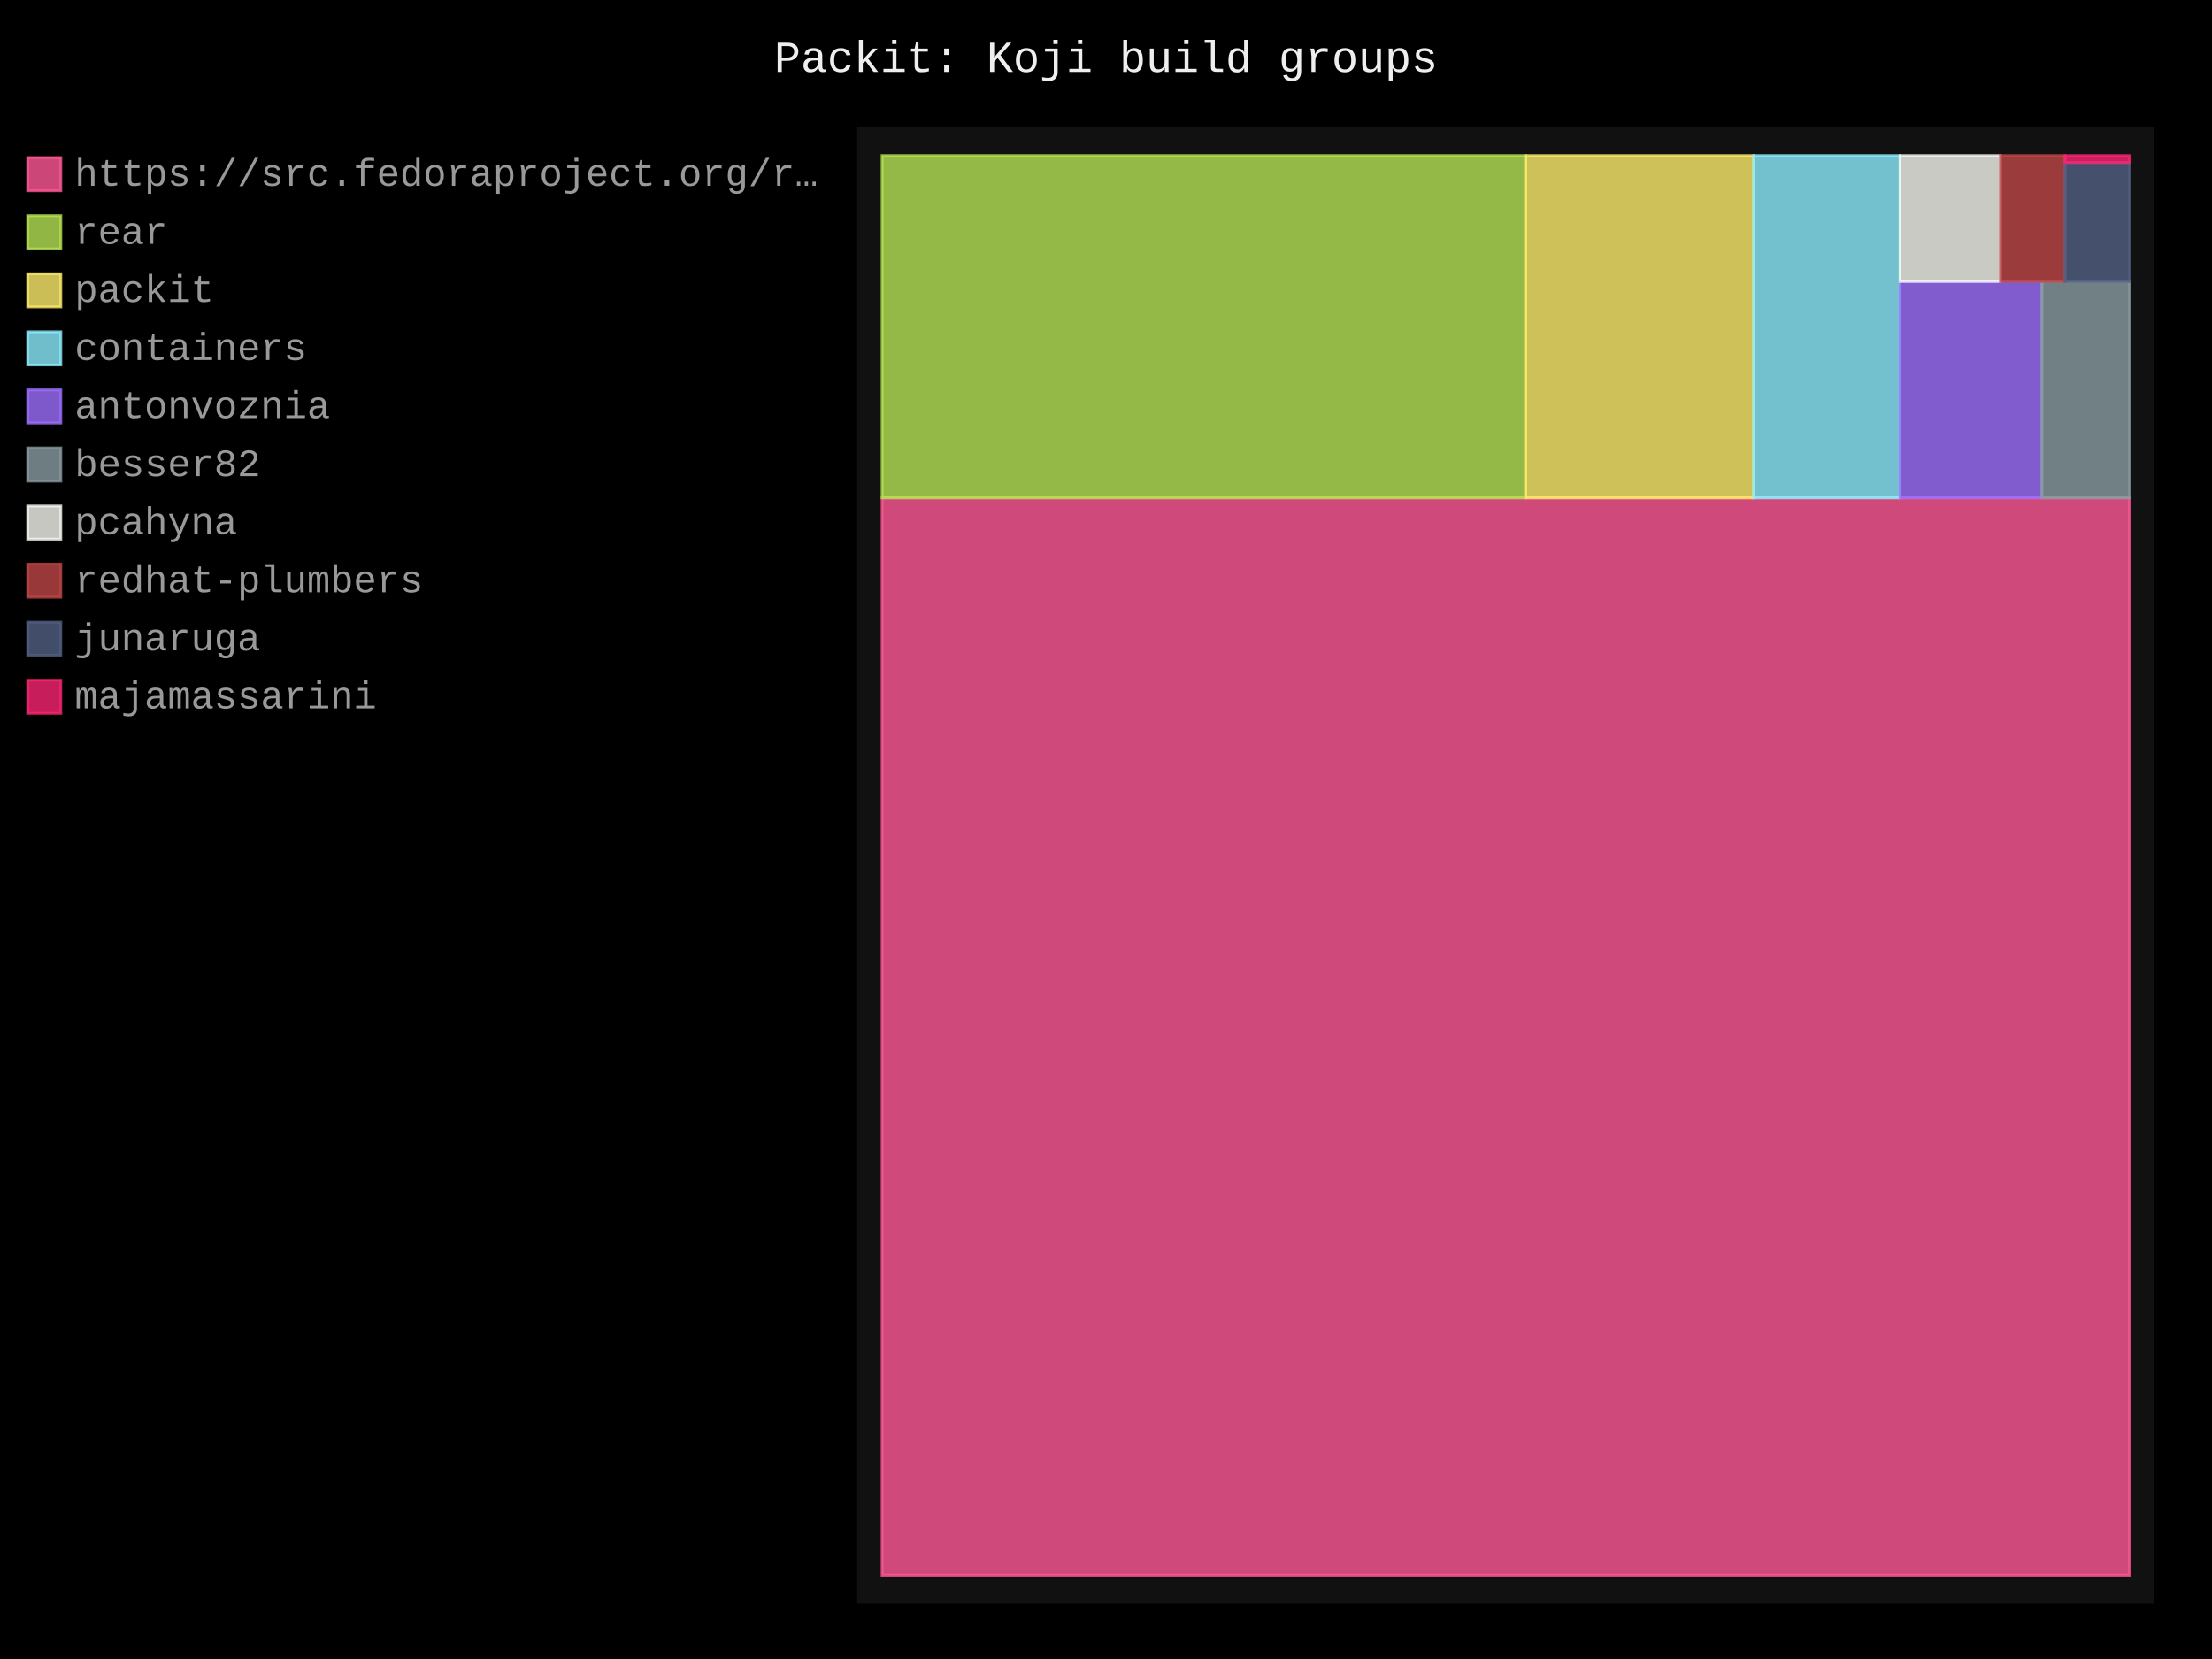
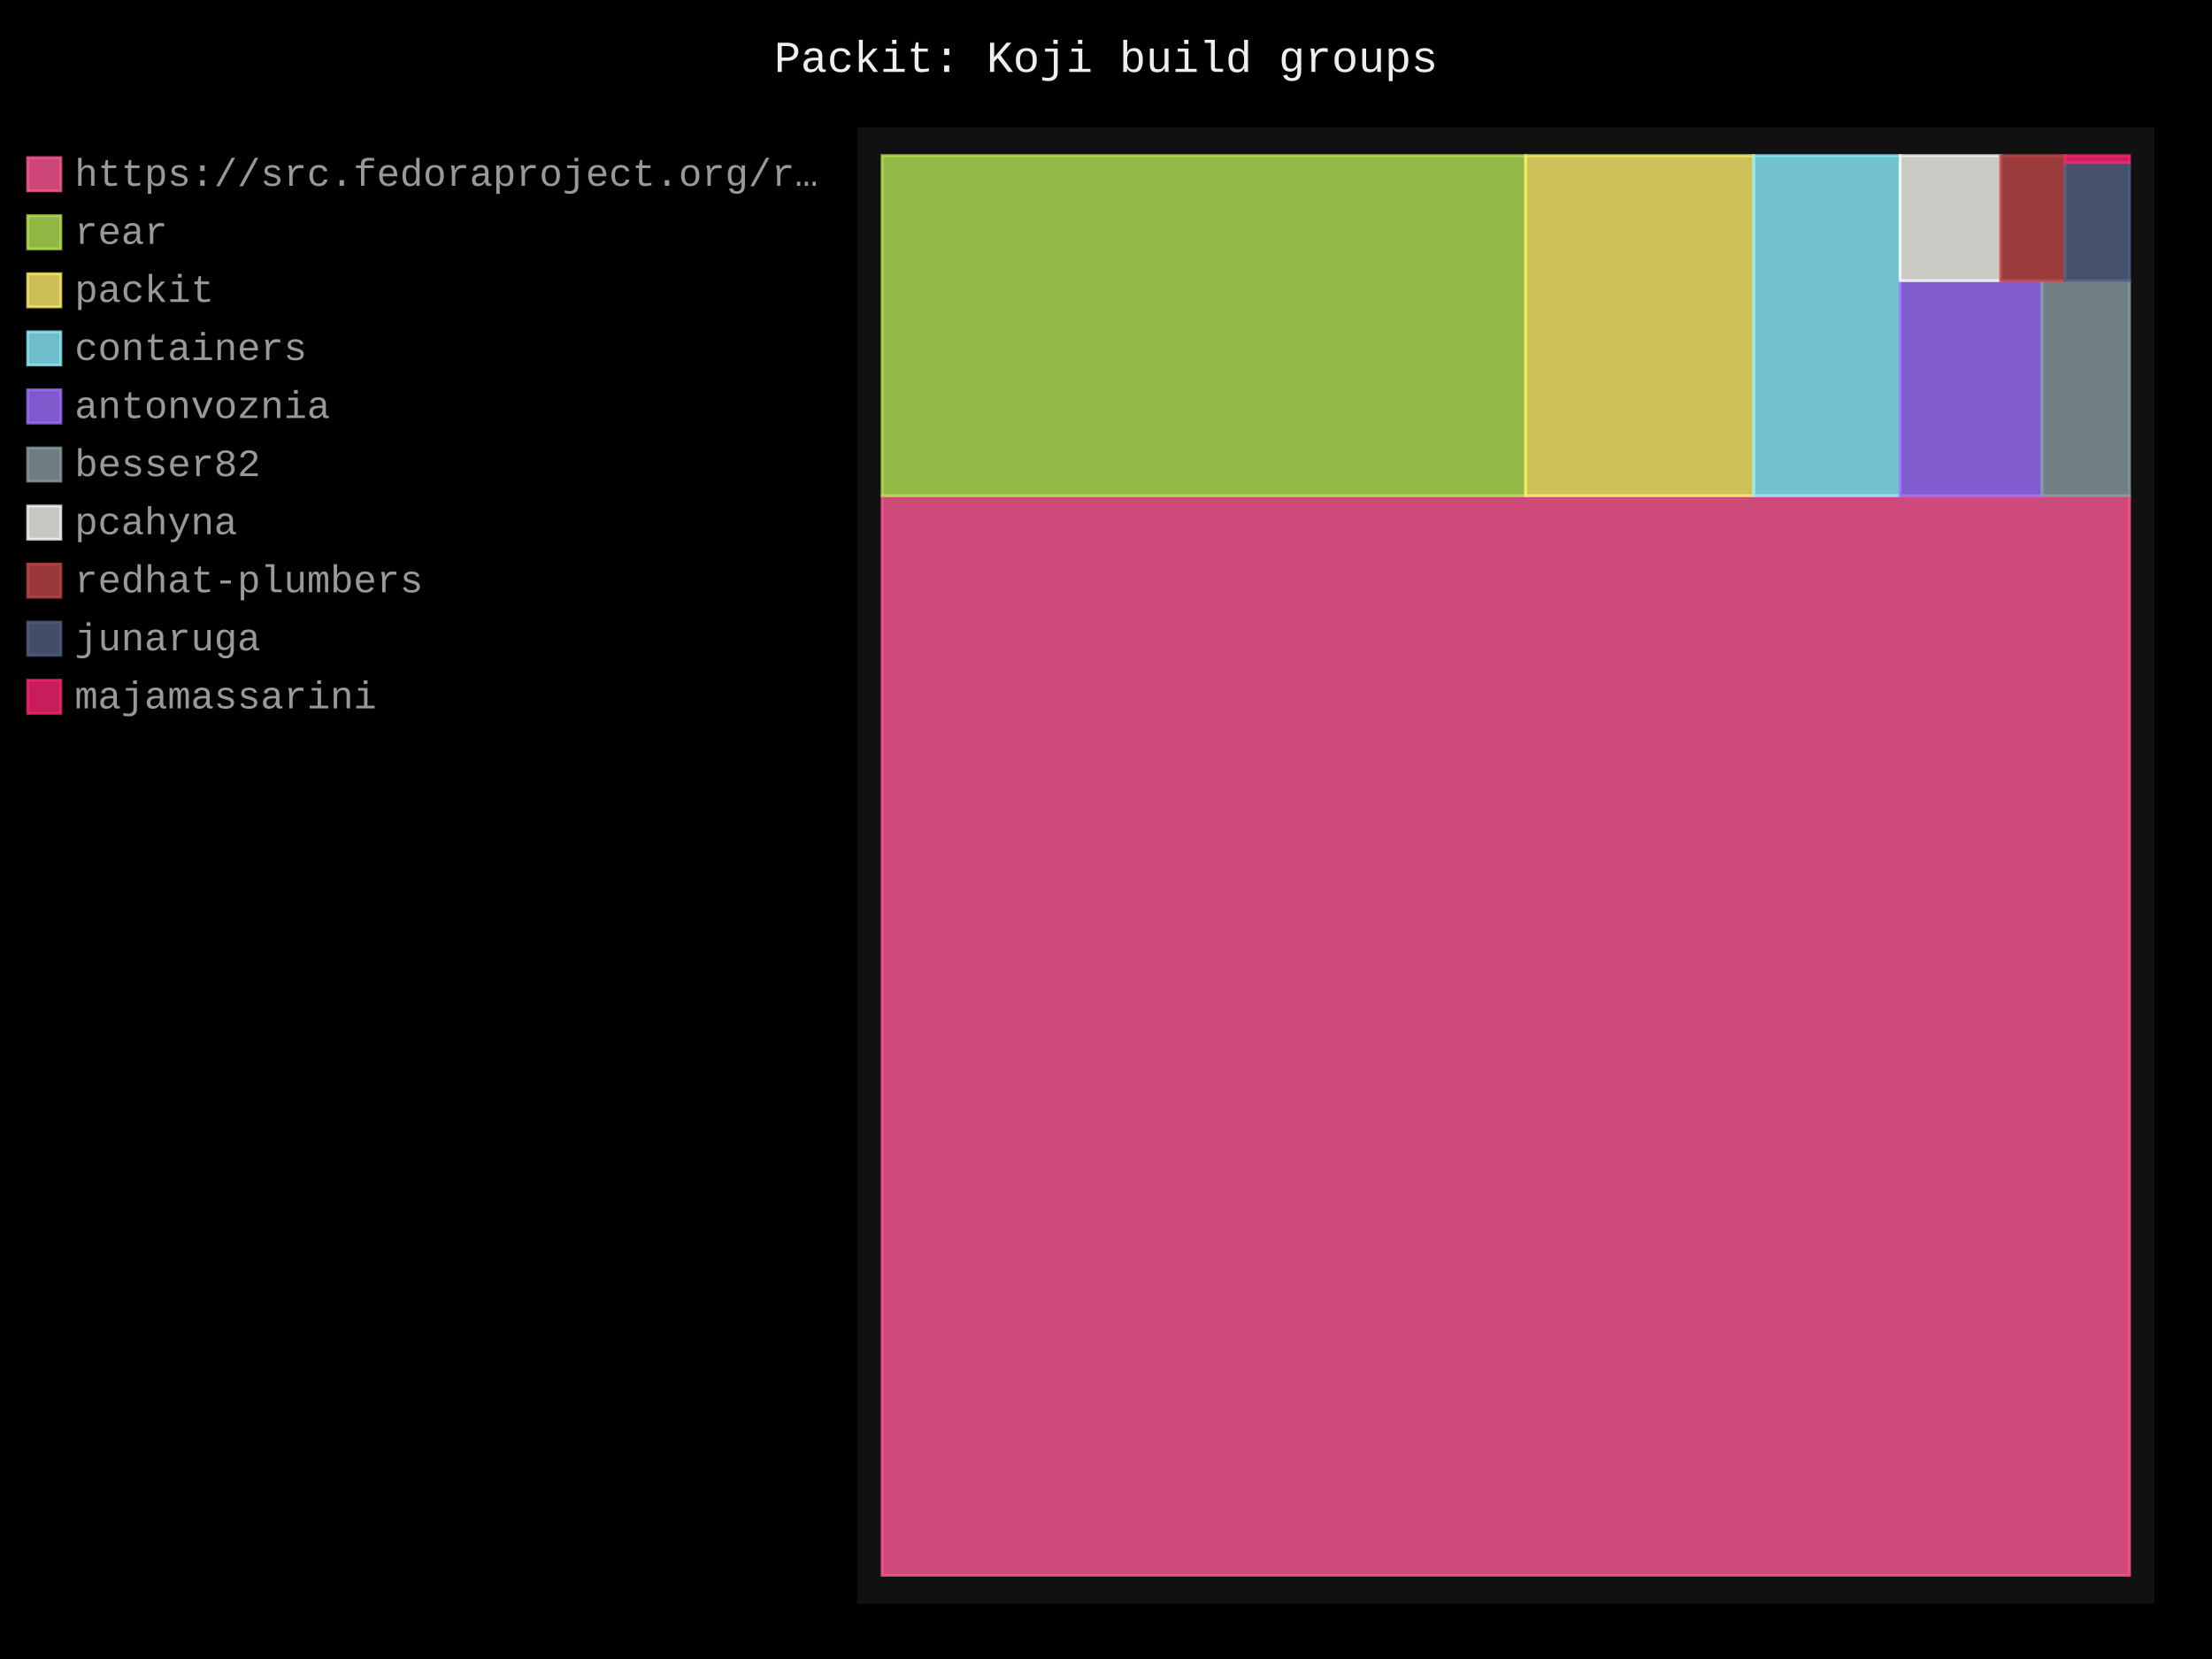
- <svg xmlns="http://www.w3.org/2000/svg" id="chart-fabf244e-a939-417d-aad5-ade02a7e225b" class="pygal-chart" viewBox="0 0 800 600">
+ <svg xmlns="http://www.w3.org/2000/svg" id="chart-aaf6a369-2f4e-4833-becb-7e271f0ecf73" class="pygal-chart" viewBox="0 0 800 600">
  <defs>
-     <style type="text/css">#chart-fabf244e-a939-417d-aad5-ade02a7e225b{-webkit-user-select:none;-webkit-font-smoothing:antialiased;font-family:Consolas,"Liberation Mono",Menlo,Courier,monospace}#chart-fabf244e-a939-417d-aad5-ade02a7e225b .title{font-family:Consolas,"Liberation Mono",Menlo,Courier,monospace;font-size:16px}#chart-fabf244e-a939-417d-aad5-ade02a7e225b .legends .legend text{font-family:Consolas,"Liberation Mono",Menlo,Courier,monospace;font-size:14px}#chart-fabf244e-a939-417d-aad5-ade02a7e225b .axis text{font-family:Consolas,"Liberation Mono",Menlo,Courier,monospace;font-size:10px}#chart-fabf244e-a939-417d-aad5-ade02a7e225b .axis text.major{font-family:Consolas,"Liberation Mono",Menlo,Courier,monospace;font-size:10px}#chart-fabf244e-a939-417d-aad5-ade02a7e225b .text-overlay text.value{font-family:Consolas,"Liberation Mono",Menlo,Courier,monospace;font-size:16px}#chart-fabf244e-a939-417d-aad5-ade02a7e225b .text-overlay text.label{font-family:Consolas,"Liberation Mono",Menlo,Courier,monospace;font-size:10px}#chart-fabf244e-a939-417d-aad5-ade02a7e225b .tooltip{font-family:Consolas,"Liberation Mono",Menlo,Courier,monospace;font-size:14px}#chart-fabf244e-a939-417d-aad5-ade02a7e225b text.no_data{font-family:Consolas,"Liberation Mono",Menlo,Courier,monospace;font-size:64px}
- #chart-fabf244e-a939-417d-aad5-ade02a7e225b{background-color:black}#chart-fabf244e-a939-417d-aad5-ade02a7e225b path,#chart-fabf244e-a939-417d-aad5-ade02a7e225b line,#chart-fabf244e-a939-417d-aad5-ade02a7e225b rect,#chart-fabf244e-a939-417d-aad5-ade02a7e225b circle{-webkit-transition:250ms;-moz-transition:250ms;transition:250ms}#chart-fabf244e-a939-417d-aad5-ade02a7e225b .graph &gt; .background{fill:black}#chart-fabf244e-a939-417d-aad5-ade02a7e225b .plot &gt; .background{fill:#111}#chart-fabf244e-a939-417d-aad5-ade02a7e225b .graph{fill:#999}#chart-fabf244e-a939-417d-aad5-ade02a7e225b text.no_data{fill:#eee}#chart-fabf244e-a939-417d-aad5-ade02a7e225b .title{fill:#eee}#chart-fabf244e-a939-417d-aad5-ade02a7e225b .legends .legend text{fill:#999}#chart-fabf244e-a939-417d-aad5-ade02a7e225b .legends .legend:hover text{fill:#eee}#chart-fabf244e-a939-417d-aad5-ade02a7e225b .axis .line{stroke:#eee}#chart-fabf244e-a939-417d-aad5-ade02a7e225b .axis .guide.line{stroke:#555}#chart-fabf244e-a939-417d-aad5-ade02a7e225b .axis .major.line{stroke:#999}#chart-fabf244e-a939-417d-aad5-ade02a7e225b .axis text.major{fill:#eee}#chart-fabf244e-a939-417d-aad5-ade02a7e225b .axis.y .guides:hover .guide.line,#chart-fabf244e-a939-417d-aad5-ade02a7e225b .line-graph .axis.x .guides:hover .guide.line,#chart-fabf244e-a939-417d-aad5-ade02a7e225b .stackedline-graph .axis.x .guides:hover .guide.line,#chart-fabf244e-a939-417d-aad5-ade02a7e225b .xy-graph .axis.x .guides:hover .guide.line{stroke:#eee}#chart-fabf244e-a939-417d-aad5-ade02a7e225b .axis .guides:hover text{fill:#eee}#chart-fabf244e-a939-417d-aad5-ade02a7e225b .reactive{fill-opacity:.8;stroke-opacity:.8;stroke-width:1}#chart-fabf244e-a939-417d-aad5-ade02a7e225b .ci{stroke:#999}#chart-fabf244e-a939-417d-aad5-ade02a7e225b .reactive.active,#chart-fabf244e-a939-417d-aad5-ade02a7e225b .active .reactive{fill-opacity:.4;stroke-opacity:.9;stroke-width:4}#chart-fabf244e-a939-417d-aad5-ade02a7e225b .ci .reactive.active{stroke-width:1.5}#chart-fabf244e-a939-417d-aad5-ade02a7e225b .series text{fill:#eee}#chart-fabf244e-a939-417d-aad5-ade02a7e225b .tooltip rect{fill:#111;stroke:#eee;-webkit-transition:opacity 250ms;-moz-transition:opacity 250ms;transition:opacity 250ms}#chart-fabf244e-a939-417d-aad5-ade02a7e225b .tooltip .label{fill:#999}#chart-fabf244e-a939-417d-aad5-ade02a7e225b .tooltip .label{fill:#999}#chart-fabf244e-a939-417d-aad5-ade02a7e225b .tooltip .legend{font-size:.8em;fill:#555}#chart-fabf244e-a939-417d-aad5-ade02a7e225b .tooltip .x_label{font-size:.6em;fill:#eee}#chart-fabf244e-a939-417d-aad5-ade02a7e225b .tooltip .xlink{font-size:.5em;text-decoration:underline}#chart-fabf244e-a939-417d-aad5-ade02a7e225b .tooltip .value{font-size:1.5em}#chart-fabf244e-a939-417d-aad5-ade02a7e225b .bound{font-size:.5em}#chart-fabf244e-a939-417d-aad5-ade02a7e225b .max-value{font-size:.75em;fill:#555}#chart-fabf244e-a939-417d-aad5-ade02a7e225b .map-element{fill:#111;stroke:#555 !important}#chart-fabf244e-a939-417d-aad5-ade02a7e225b .map-element .reactive{fill-opacity:inherit;stroke-opacity:inherit}#chart-fabf244e-a939-417d-aad5-ade02a7e225b .color-0,#chart-fabf244e-a939-417d-aad5-ade02a7e225b .color-0 a:visited{stroke:#ff5995;fill:#ff5995}#chart-fabf244e-a939-417d-aad5-ade02a7e225b .color-1,#chart-fabf244e-a939-417d-aad5-ade02a7e225b .color-1 a:visited{stroke:#b6e354;fill:#b6e354}#chart-fabf244e-a939-417d-aad5-ade02a7e225b .color-2,#chart-fabf244e-a939-417d-aad5-ade02a7e225b .color-2 a:visited{stroke:#feed6c;fill:#feed6c}#chart-fabf244e-a939-417d-aad5-ade02a7e225b .color-3,#chart-fabf244e-a939-417d-aad5-ade02a7e225b .color-3 a:visited{stroke:#8cedff;fill:#8cedff}#chart-fabf244e-a939-417d-aad5-ade02a7e225b .color-4,#chart-fabf244e-a939-417d-aad5-ade02a7e225b .color-4 a:visited{stroke:#9e6ffe;fill:#9e6ffe}#chart-fabf244e-a939-417d-aad5-ade02a7e225b .color-5,#chart-fabf244e-a939-417d-aad5-ade02a7e225b .color-5 a:visited{stroke:#899ca1;fill:#899ca1}#chart-fabf244e-a939-417d-aad5-ade02a7e225b .color-6,#chart-fabf244e-a939-417d-aad5-ade02a7e225b .color-6 a:visited{stroke:#f8f8f2;fill:#f8f8f2}#chart-fabf244e-a939-417d-aad5-ade02a7e225b .color-7,#chart-fabf244e-a939-417d-aad5-ade02a7e225b .color-7 a:visited{stroke:#bf4646;fill:#bf4646}#chart-fabf244e-a939-417d-aad5-ade02a7e225b .color-8,#chart-fabf244e-a939-417d-aad5-ade02a7e225b .color-8 a:visited{stroke:#516083;fill:#516083}#chart-fabf244e-a939-417d-aad5-ade02a7e225b .color-9,#chart-fabf244e-a939-417d-aad5-ade02a7e225b .color-9 a:visited{stroke:#f92672;fill:#f92672}#chart-fabf244e-a939-417d-aad5-ade02a7e225b .text-overlay .color-0 text{fill:black}#chart-fabf244e-a939-417d-aad5-ade02a7e225b .text-overlay .color-1 text{fill:black}#chart-fabf244e-a939-417d-aad5-ade02a7e225b .text-overlay .color-2 text{fill:black}#chart-fabf244e-a939-417d-aad5-ade02a7e225b .text-overlay .color-3 text{fill:black}#chart-fabf244e-a939-417d-aad5-ade02a7e225b .text-overlay .color-4 text{fill:black}#chart-fabf244e-a939-417d-aad5-ade02a7e225b .text-overlay .color-5 text{fill:black}#chart-fabf244e-a939-417d-aad5-ade02a7e225b .text-overlay .color-6 text{fill:black}#chart-fabf244e-a939-417d-aad5-ade02a7e225b .text-overlay .color-7 text{fill:black}#chart-fabf244e-a939-417d-aad5-ade02a7e225b .text-overlay .color-8 text{fill:black}#chart-fabf244e-a939-417d-aad5-ade02a7e225b .text-overlay .color-9 text{fill:black}
- #chart-fabf244e-a939-417d-aad5-ade02a7e225b text.no_data{text-anchor:middle}#chart-fabf244e-a939-417d-aad5-ade02a7e225b .guide.line{fill:none}#chart-fabf244e-a939-417d-aad5-ade02a7e225b .centered{text-anchor:middle}#chart-fabf244e-a939-417d-aad5-ade02a7e225b .title{text-anchor:middle}#chart-fabf244e-a939-417d-aad5-ade02a7e225b .legends .legend text{fill-opacity:1}#chart-fabf244e-a939-417d-aad5-ade02a7e225b .axis.x text{text-anchor:middle}#chart-fabf244e-a939-417d-aad5-ade02a7e225b .axis.x:not(.web) text[transform]{text-anchor:start}#chart-fabf244e-a939-417d-aad5-ade02a7e225b .axis.x:not(.web) text[transform].backwards{text-anchor:end}#chart-fabf244e-a939-417d-aad5-ade02a7e225b .axis.y text{text-anchor:end}#chart-fabf244e-a939-417d-aad5-ade02a7e225b .axis.y text[transform].backwards{text-anchor:start}#chart-fabf244e-a939-417d-aad5-ade02a7e225b .axis.y2 text{text-anchor:start}#chart-fabf244e-a939-417d-aad5-ade02a7e225b .axis.y2 text[transform].backwards{text-anchor:end}#chart-fabf244e-a939-417d-aad5-ade02a7e225b .axis .guide.line{stroke-dasharray:4,4;stroke:black}#chart-fabf244e-a939-417d-aad5-ade02a7e225b .axis .major.guide.line{stroke-dasharray:6,6;stroke:black}#chart-fabf244e-a939-417d-aad5-ade02a7e225b .horizontal .axis.y .guide.line,#chart-fabf244e-a939-417d-aad5-ade02a7e225b .horizontal .axis.y2 .guide.line,#chart-fabf244e-a939-417d-aad5-ade02a7e225b .vertical .axis.x .guide.line{opacity:0}#chart-fabf244e-a939-417d-aad5-ade02a7e225b .horizontal .axis.always_show .guide.line,#chart-fabf244e-a939-417d-aad5-ade02a7e225b .vertical .axis.always_show .guide.line{opacity:1 !important}#chart-fabf244e-a939-417d-aad5-ade02a7e225b .axis.y .guides:hover .guide.line,#chart-fabf244e-a939-417d-aad5-ade02a7e225b .axis.y2 .guides:hover .guide.line,#chart-fabf244e-a939-417d-aad5-ade02a7e225b .axis.x .guides:hover .guide.line{opacity:1}#chart-fabf244e-a939-417d-aad5-ade02a7e225b .axis .guides:hover text{opacity:1}#chart-fabf244e-a939-417d-aad5-ade02a7e225b .nofill{fill:none}#chart-fabf244e-a939-417d-aad5-ade02a7e225b .subtle-fill{fill-opacity:.2}#chart-fabf244e-a939-417d-aad5-ade02a7e225b .dot{stroke-width:1px;fill-opacity:1;stroke-opacity:1}#chart-fabf244e-a939-417d-aad5-ade02a7e225b .dot.active{stroke-width:5px}#chart-fabf244e-a939-417d-aad5-ade02a7e225b .dot.negative{fill:transparent}#chart-fabf244e-a939-417d-aad5-ade02a7e225b text,#chart-fabf244e-a939-417d-aad5-ade02a7e225b tspan{stroke:none !important}#chart-fabf244e-a939-417d-aad5-ade02a7e225b .series text.active{opacity:1}#chart-fabf244e-a939-417d-aad5-ade02a7e225b .tooltip rect{fill-opacity:.95;stroke-width:.5}#chart-fabf244e-a939-417d-aad5-ade02a7e225b .tooltip text{fill-opacity:1}#chart-fabf244e-a939-417d-aad5-ade02a7e225b .showable{visibility:hidden}#chart-fabf244e-a939-417d-aad5-ade02a7e225b .showable.shown{visibility:visible}#chart-fabf244e-a939-417d-aad5-ade02a7e225b .gauge-background{fill:rgba(229,229,229,1);stroke:none}#chart-fabf244e-a939-417d-aad5-ade02a7e225b .bg-lines{stroke:black;stroke-width:2px}</style>
+     <style type="text/css">#chart-aaf6a369-2f4e-4833-becb-7e271f0ecf73{-webkit-user-select:none;-webkit-font-smoothing:antialiased;font-family:Consolas,"Liberation Mono",Menlo,Courier,monospace}#chart-aaf6a369-2f4e-4833-becb-7e271f0ecf73 .title{font-family:Consolas,"Liberation Mono",Menlo,Courier,monospace;font-size:16px}#chart-aaf6a369-2f4e-4833-becb-7e271f0ecf73 .legends .legend text{font-family:Consolas,"Liberation Mono",Menlo,Courier,monospace;font-size:14px}#chart-aaf6a369-2f4e-4833-becb-7e271f0ecf73 .axis text{font-family:Consolas,"Liberation Mono",Menlo,Courier,monospace;font-size:10px}#chart-aaf6a369-2f4e-4833-becb-7e271f0ecf73 .axis text.major{font-family:Consolas,"Liberation Mono",Menlo,Courier,monospace;font-size:10px}#chart-aaf6a369-2f4e-4833-becb-7e271f0ecf73 .text-overlay text.value{font-family:Consolas,"Liberation Mono",Menlo,Courier,monospace;font-size:16px}#chart-aaf6a369-2f4e-4833-becb-7e271f0ecf73 .text-overlay text.label{font-family:Consolas,"Liberation Mono",Menlo,Courier,monospace;font-size:10px}#chart-aaf6a369-2f4e-4833-becb-7e271f0ecf73 .tooltip{font-family:Consolas,"Liberation Mono",Menlo,Courier,monospace;font-size:14px}#chart-aaf6a369-2f4e-4833-becb-7e271f0ecf73 text.no_data{font-family:Consolas,"Liberation Mono",Menlo,Courier,monospace;font-size:64px}
+ #chart-aaf6a369-2f4e-4833-becb-7e271f0ecf73{background-color:black}#chart-aaf6a369-2f4e-4833-becb-7e271f0ecf73 path,#chart-aaf6a369-2f4e-4833-becb-7e271f0ecf73 line,#chart-aaf6a369-2f4e-4833-becb-7e271f0ecf73 rect,#chart-aaf6a369-2f4e-4833-becb-7e271f0ecf73 circle{-webkit-transition:250ms;-moz-transition:250ms;transition:250ms}#chart-aaf6a369-2f4e-4833-becb-7e271f0ecf73 .graph &gt; .background{fill:black}#chart-aaf6a369-2f4e-4833-becb-7e271f0ecf73 .plot &gt; .background{fill:#111}#chart-aaf6a369-2f4e-4833-becb-7e271f0ecf73 .graph{fill:#999}#chart-aaf6a369-2f4e-4833-becb-7e271f0ecf73 text.no_data{fill:#eee}#chart-aaf6a369-2f4e-4833-becb-7e271f0ecf73 .title{fill:#eee}#chart-aaf6a369-2f4e-4833-becb-7e271f0ecf73 .legends .legend text{fill:#999}#chart-aaf6a369-2f4e-4833-becb-7e271f0ecf73 .legends .legend:hover text{fill:#eee}#chart-aaf6a369-2f4e-4833-becb-7e271f0ecf73 .axis .line{stroke:#eee}#chart-aaf6a369-2f4e-4833-becb-7e271f0ecf73 .axis .guide.line{stroke:#555}#chart-aaf6a369-2f4e-4833-becb-7e271f0ecf73 .axis .major.line{stroke:#999}#chart-aaf6a369-2f4e-4833-becb-7e271f0ecf73 .axis text.major{fill:#eee}#chart-aaf6a369-2f4e-4833-becb-7e271f0ecf73 .axis.y .guides:hover .guide.line,#chart-aaf6a369-2f4e-4833-becb-7e271f0ecf73 .line-graph .axis.x .guides:hover .guide.line,#chart-aaf6a369-2f4e-4833-becb-7e271f0ecf73 .stackedline-graph .axis.x .guides:hover .guide.line,#chart-aaf6a369-2f4e-4833-becb-7e271f0ecf73 .xy-graph .axis.x .guides:hover .guide.line{stroke:#eee}#chart-aaf6a369-2f4e-4833-becb-7e271f0ecf73 .axis .guides:hover text{fill:#eee}#chart-aaf6a369-2f4e-4833-becb-7e271f0ecf73 .reactive{fill-opacity:.8;stroke-opacity:.8;stroke-width:1}#chart-aaf6a369-2f4e-4833-becb-7e271f0ecf73 .ci{stroke:#999}#chart-aaf6a369-2f4e-4833-becb-7e271f0ecf73 .reactive.active,#chart-aaf6a369-2f4e-4833-becb-7e271f0ecf73 .active .reactive{fill-opacity:.4;stroke-opacity:.9;stroke-width:4}#chart-aaf6a369-2f4e-4833-becb-7e271f0ecf73 .ci .reactive.active{stroke-width:1.5}#chart-aaf6a369-2f4e-4833-becb-7e271f0ecf73 .series text{fill:#eee}#chart-aaf6a369-2f4e-4833-becb-7e271f0ecf73 .tooltip rect{fill:#111;stroke:#eee;-webkit-transition:opacity 250ms;-moz-transition:opacity 250ms;transition:opacity 250ms}#chart-aaf6a369-2f4e-4833-becb-7e271f0ecf73 .tooltip .label{fill:#999}#chart-aaf6a369-2f4e-4833-becb-7e271f0ecf73 .tooltip .label{fill:#999}#chart-aaf6a369-2f4e-4833-becb-7e271f0ecf73 .tooltip .legend{font-size:.8em;fill:#555}#chart-aaf6a369-2f4e-4833-becb-7e271f0ecf73 .tooltip .x_label{font-size:.6em;fill:#eee}#chart-aaf6a369-2f4e-4833-becb-7e271f0ecf73 .tooltip .xlink{font-size:.5em;text-decoration:underline}#chart-aaf6a369-2f4e-4833-becb-7e271f0ecf73 .tooltip .value{font-size:1.5em}#chart-aaf6a369-2f4e-4833-becb-7e271f0ecf73 .bound{font-size:.5em}#chart-aaf6a369-2f4e-4833-becb-7e271f0ecf73 .max-value{font-size:.75em;fill:#555}#chart-aaf6a369-2f4e-4833-becb-7e271f0ecf73 .map-element{fill:#111;stroke:#555 !important}#chart-aaf6a369-2f4e-4833-becb-7e271f0ecf73 .map-element .reactive{fill-opacity:inherit;stroke-opacity:inherit}#chart-aaf6a369-2f4e-4833-becb-7e271f0ecf73 .color-0,#chart-aaf6a369-2f4e-4833-becb-7e271f0ecf73 .color-0 a:visited{stroke:#ff5995;fill:#ff5995}#chart-aaf6a369-2f4e-4833-becb-7e271f0ecf73 .color-1,#chart-aaf6a369-2f4e-4833-becb-7e271f0ecf73 .color-1 a:visited{stroke:#b6e354;fill:#b6e354}#chart-aaf6a369-2f4e-4833-becb-7e271f0ecf73 .color-2,#chart-aaf6a369-2f4e-4833-becb-7e271f0ecf73 .color-2 a:visited{stroke:#feed6c;fill:#feed6c}#chart-aaf6a369-2f4e-4833-becb-7e271f0ecf73 .color-3,#chart-aaf6a369-2f4e-4833-becb-7e271f0ecf73 .color-3 a:visited{stroke:#8cedff;fill:#8cedff}#chart-aaf6a369-2f4e-4833-becb-7e271f0ecf73 .color-4,#chart-aaf6a369-2f4e-4833-becb-7e271f0ecf73 .color-4 a:visited{stroke:#9e6ffe;fill:#9e6ffe}#chart-aaf6a369-2f4e-4833-becb-7e271f0ecf73 .color-5,#chart-aaf6a369-2f4e-4833-becb-7e271f0ecf73 .color-5 a:visited{stroke:#899ca1;fill:#899ca1}#chart-aaf6a369-2f4e-4833-becb-7e271f0ecf73 .color-6,#chart-aaf6a369-2f4e-4833-becb-7e271f0ecf73 .color-6 a:visited{stroke:#f8f8f2;fill:#f8f8f2}#chart-aaf6a369-2f4e-4833-becb-7e271f0ecf73 .color-7,#chart-aaf6a369-2f4e-4833-becb-7e271f0ecf73 .color-7 a:visited{stroke:#bf4646;fill:#bf4646}#chart-aaf6a369-2f4e-4833-becb-7e271f0ecf73 .color-8,#chart-aaf6a369-2f4e-4833-becb-7e271f0ecf73 .color-8 a:visited{stroke:#516083;fill:#516083}#chart-aaf6a369-2f4e-4833-becb-7e271f0ecf73 .color-9,#chart-aaf6a369-2f4e-4833-becb-7e271f0ecf73 .color-9 a:visited{stroke:#f92672;fill:#f92672}#chart-aaf6a369-2f4e-4833-becb-7e271f0ecf73 .text-overlay .color-0 text{fill:black}#chart-aaf6a369-2f4e-4833-becb-7e271f0ecf73 .text-overlay .color-1 text{fill:black}#chart-aaf6a369-2f4e-4833-becb-7e271f0ecf73 .text-overlay .color-2 text{fill:black}#chart-aaf6a369-2f4e-4833-becb-7e271f0ecf73 .text-overlay .color-3 text{fill:black}#chart-aaf6a369-2f4e-4833-becb-7e271f0ecf73 .text-overlay .color-4 text{fill:black}#chart-aaf6a369-2f4e-4833-becb-7e271f0ecf73 .text-overlay .color-5 text{fill:black}#chart-aaf6a369-2f4e-4833-becb-7e271f0ecf73 .text-overlay .color-6 text{fill:black}#chart-aaf6a369-2f4e-4833-becb-7e271f0ecf73 .text-overlay .color-7 text{fill:black}#chart-aaf6a369-2f4e-4833-becb-7e271f0ecf73 .text-overlay .color-8 text{fill:black}#chart-aaf6a369-2f4e-4833-becb-7e271f0ecf73 .text-overlay .color-9 text{fill:black}
+ #chart-aaf6a369-2f4e-4833-becb-7e271f0ecf73 text.no_data{text-anchor:middle}#chart-aaf6a369-2f4e-4833-becb-7e271f0ecf73 .guide.line{fill:none}#chart-aaf6a369-2f4e-4833-becb-7e271f0ecf73 .centered{text-anchor:middle}#chart-aaf6a369-2f4e-4833-becb-7e271f0ecf73 .title{text-anchor:middle}#chart-aaf6a369-2f4e-4833-becb-7e271f0ecf73 .legends .legend text{fill-opacity:1}#chart-aaf6a369-2f4e-4833-becb-7e271f0ecf73 .axis.x text{text-anchor:middle}#chart-aaf6a369-2f4e-4833-becb-7e271f0ecf73 .axis.x:not(.web) text[transform]{text-anchor:start}#chart-aaf6a369-2f4e-4833-becb-7e271f0ecf73 .axis.x:not(.web) text[transform].backwards{text-anchor:end}#chart-aaf6a369-2f4e-4833-becb-7e271f0ecf73 .axis.y text{text-anchor:end}#chart-aaf6a369-2f4e-4833-becb-7e271f0ecf73 .axis.y text[transform].backwards{text-anchor:start}#chart-aaf6a369-2f4e-4833-becb-7e271f0ecf73 .axis.y2 text{text-anchor:start}#chart-aaf6a369-2f4e-4833-becb-7e271f0ecf73 .axis.y2 text[transform].backwards{text-anchor:end}#chart-aaf6a369-2f4e-4833-becb-7e271f0ecf73 .axis .guide.line{stroke-dasharray:4,4;stroke:black}#chart-aaf6a369-2f4e-4833-becb-7e271f0ecf73 .axis .major.guide.line{stroke-dasharray:6,6;stroke:black}#chart-aaf6a369-2f4e-4833-becb-7e271f0ecf73 .horizontal .axis.y .guide.line,#chart-aaf6a369-2f4e-4833-becb-7e271f0ecf73 .horizontal .axis.y2 .guide.line,#chart-aaf6a369-2f4e-4833-becb-7e271f0ecf73 .vertical .axis.x .guide.line{opacity:0}#chart-aaf6a369-2f4e-4833-becb-7e271f0ecf73 .horizontal .axis.always_show .guide.line,#chart-aaf6a369-2f4e-4833-becb-7e271f0ecf73 .vertical .axis.always_show .guide.line{opacity:1 !important}#chart-aaf6a369-2f4e-4833-becb-7e271f0ecf73 .axis.y .guides:hover .guide.line,#chart-aaf6a369-2f4e-4833-becb-7e271f0ecf73 .axis.y2 .guides:hover .guide.line,#chart-aaf6a369-2f4e-4833-becb-7e271f0ecf73 .axis.x .guides:hover .guide.line{opacity:1}#chart-aaf6a369-2f4e-4833-becb-7e271f0ecf73 .axis .guides:hover text{opacity:1}#chart-aaf6a369-2f4e-4833-becb-7e271f0ecf73 .nofill{fill:none}#chart-aaf6a369-2f4e-4833-becb-7e271f0ecf73 .subtle-fill{fill-opacity:.2}#chart-aaf6a369-2f4e-4833-becb-7e271f0ecf73 .dot{stroke-width:1px;fill-opacity:1;stroke-opacity:1}#chart-aaf6a369-2f4e-4833-becb-7e271f0ecf73 .dot.active{stroke-width:5px}#chart-aaf6a369-2f4e-4833-becb-7e271f0ecf73 .dot.negative{fill:transparent}#chart-aaf6a369-2f4e-4833-becb-7e271f0ecf73 text,#chart-aaf6a369-2f4e-4833-becb-7e271f0ecf73 tspan{stroke:none !important}#chart-aaf6a369-2f4e-4833-becb-7e271f0ecf73 .series text.active{opacity:1}#chart-aaf6a369-2f4e-4833-becb-7e271f0ecf73 .tooltip rect{fill-opacity:.95;stroke-width:.5}#chart-aaf6a369-2f4e-4833-becb-7e271f0ecf73 .tooltip text{fill-opacity:1}#chart-aaf6a369-2f4e-4833-becb-7e271f0ecf73 .showable{visibility:hidden}#chart-aaf6a369-2f4e-4833-becb-7e271f0ecf73 .showable.shown{visibility:visible}#chart-aaf6a369-2f4e-4833-becb-7e271f0ecf73 .gauge-background{fill:rgba(229,229,229,1);stroke:none}#chart-aaf6a369-2f4e-4833-becb-7e271f0ecf73 .bg-lines{stroke:black;stroke-width:2px}</style>
  </defs>
  <g class="graph treemap-graph vertical">
    <rect x="0" y="0" width="800" height="600" class="background" />
    <g transform="translate(310, 46)" class="plot">
      <rect x="0" y="0" width="469.2" height="534" class="background" />
      <g class="series serie-0 color-0">
        <g class="rects">
          <g class="rect">
-             <rect x="9.023" y="134.055" width="451.154" height="389.676" class="rect reactive tooltip-trigger" />
+             <rect x="9.023" y="133.302" width="451.154" height="390.428" class="rect reactive tooltip-trigger" />
          </g>
        </g>
      </g>
      <g class="series serie-1 color-1">
        <g class="rects">
          <g class="rect">
-             <rect x="9.023" y="10.269" width="232.731" height="123.786" class="rect reactive tooltip-trigger" />
+             <rect x="9.023" y="10.269" width="232.731" height="123.033" class="rect reactive tooltip-trigger" />
          </g>
        </g>
      </g>
      <g class="series serie-2 color-2">
        <g class="rects">
          <g class="rect">
-             <rect x="241.754" y="10.269" width="82.505" height="123.786" class="rect reactive tooltip-trigger" />
+             <rect x="241.754" y="10.269" width="82.505" height="123.033" class="rect reactive tooltip-trigger" />
          </g>
        </g>
      </g>
      <g class="series serie-3 color-3">
        <g class="rects">
          <g class="rect">
-             <rect x="324.258" y="10.269" width="52.937" height="123.786" class="rect reactive tooltip-trigger" />
+             <rect x="324.258" y="10.269" width="52.937" height="123.033" class="rect reactive tooltip-trigger" />
          </g>
        </g>
      </g>
      <g class="series serie-4 color-4">
        <g class="rects">
          <g class="rect">
-             <rect x="377.195" y="55.8" width="51.298" height="78.255" class="rect reactive tooltip-trigger" />
+             <rect x="377.195" y="55.523" width="51.298" height="77.78" class="rect reactive tooltip-trigger" />
          </g>
        </g>
      </g>
      <g class="series serie-5 color-5">
        <g class="rects">
          <g class="rect">
-             <rect x="428.493" y="55.8" width="31.684" height="78.255" class="rect reactive tooltip-trigger" />
+             <rect x="428.493" y="55.523" width="31.684" height="77.78" class="rect reactive tooltip-trigger" />
          </g>
        </g>
      </g>
      <g class="series serie-6 color-6">
        <g class="rects">
          <g class="rect">
-             <rect x="377.195" y="10.269" width="36.305" height="45.53" class="rect reactive tooltip-trigger" />
+             <rect x="377.195" y="10.269" width="36.305" height="45.254" class="rect reactive tooltip-trigger" />
          </g>
        </g>
      </g>
      <g class="series serie-7 color-7">
        <g class="rects">
          <g class="rect">
-             <rect x="413.5" y="10.269" width="23.339" height="45.53" class="rect reactive tooltip-trigger" />
+             <rect x="413.5" y="10.269" width="23.339" height="45.254" class="rect reactive tooltip-trigger" />
          </g>
        </g>
      </g>
      <g class="series serie-8 color-8">
        <g class="rects">
          <g class="rect">
-             <rect x="436.838" y="12.799" width="23.339" height="43.001" class="rect reactive tooltip-trigger" />
+             <rect x="436.838" y="12.783" width="23.339" height="42.739" class="rect reactive tooltip-trigger" />
          </g>
        </g>
      </g>
      <g class="series serie-9 color-9">
        <g class="rects">
          <g class="rect">
-             <rect x="436.838" y="10.269" width="23.339" height="2.529" class="rect reactive tooltip-trigger" />
+             <rect x="436.838" y="10.269" width="23.339" height="2.514" class="rect reactive tooltip-trigger" />
          </g>
        </g>
      </g>
    </g>
    <g class="titles">
      <text x="400.0" y="26" class="title plot_title">Packit: Koji build groups</text>
    </g>
    <g transform="translate(310, 46)" class="plot overlay">
      <g class="series serie-0 color-0" />
      <g class="series serie-1 color-1" />
      <g class="series serie-2 color-2" />
      <g class="series serie-3 color-3" />
      <g class="series serie-4 color-4" />
      <g class="series serie-5 color-5" />
      <g class="series serie-6 color-6" />
      <g class="series serie-7 color-7" />
      <g class="series serie-8 color-8" />
      <g class="series serie-9 color-9" />
    </g>
    <g transform="translate(310, 46)" class="plot text-overlay">
      <g class="series serie-0 color-0" />
      <g class="series serie-1 color-1" />
      <g class="series serie-2 color-2" />
      <g class="series serie-3 color-3" />
      <g class="series serie-4 color-4" />
      <g class="series serie-5 color-5" />
      <g class="series serie-6 color-6" />
      <g class="series serie-7 color-7" />
      <g class="series serie-8 color-8" />
      <g class="series serie-9 color-9" />
    </g>
    <g transform="translate(310, 46)" class="plot tooltip-overlay">
      <g transform="translate(0 0)" style="opacity: 0" class="tooltip">
        <rect rx="0" ry="0" width="0" height="0" class="tooltip-box" />
        <g class="text" />
      </g>
    </g>
    <g transform="translate(10, 56)" class="legends">
      <g id="activate-serie-0" class="legend reactive activate-serie">
        <rect x="0.0" y="1.0" width="12" height="12" class="color-0 reactive" />
        <text x="17.0" y="11.2">https://src.fedoraproject.org/r…</text>
      </g>
      <g id="activate-serie-1" class="legend reactive activate-serie">
        <rect x="0.0" y="22.0" width="12" height="12" class="color-1 reactive" />
        <text x="17.0" y="32.2">rear</text>
      </g>
      <g id="activate-serie-2" class="legend reactive activate-serie">
        <rect x="0.0" y="43.0" width="12" height="12" class="color-2 reactive" />
        <text x="17.0" y="53.2">packit</text>
      </g>
      <g id="activate-serie-3" class="legend reactive activate-serie">
        <rect x="0.0" y="64.0" width="12" height="12" class="color-3 reactive" />
        <text x="17.0" y="74.2">containers</text>
      </g>
      <g id="activate-serie-4" class="legend reactive activate-serie">
        <rect x="0.0" y="85.0" width="12" height="12" class="color-4 reactive" />
        <text x="17.0" y="95.2">antonvoznia</text>
      </g>
      <g id="activate-serie-5" class="legend reactive activate-serie">
        <rect x="0.0" y="106.0" width="12" height="12" class="color-5 reactive" />
        <text x="17.0" y="116.2">besser82</text>
      </g>
      <g id="activate-serie-6" class="legend reactive activate-serie">
        <rect x="0.0" y="127.0" width="12" height="12" class="color-6 reactive" />
        <text x="17.0" y="137.2">pcahyna</text>
      </g>
      <g id="activate-serie-7" class="legend reactive activate-serie">
        <rect x="0.0" y="148.0" width="12" height="12" class="color-7 reactive" />
        <text x="17.0" y="158.2">redhat-plumbers</text>
      </g>
      <g id="activate-serie-8" class="legend reactive activate-serie">
        <rect x="0.0" y="169.0" width="12" height="12" class="color-8 reactive" />
        <text x="17.0" y="179.2">junaruga</text>
      </g>
      <g id="activate-serie-9" class="legend reactive activate-serie">
        <rect x="0.0" y="190.0" width="12" height="12" class="color-9 reactive" />
        <text x="17.0" y="200.2">majamassarini</text>
      </g>
    </g>
    <g transform="translate(790, 56)" class="legends" />
  </g>
</svg>
